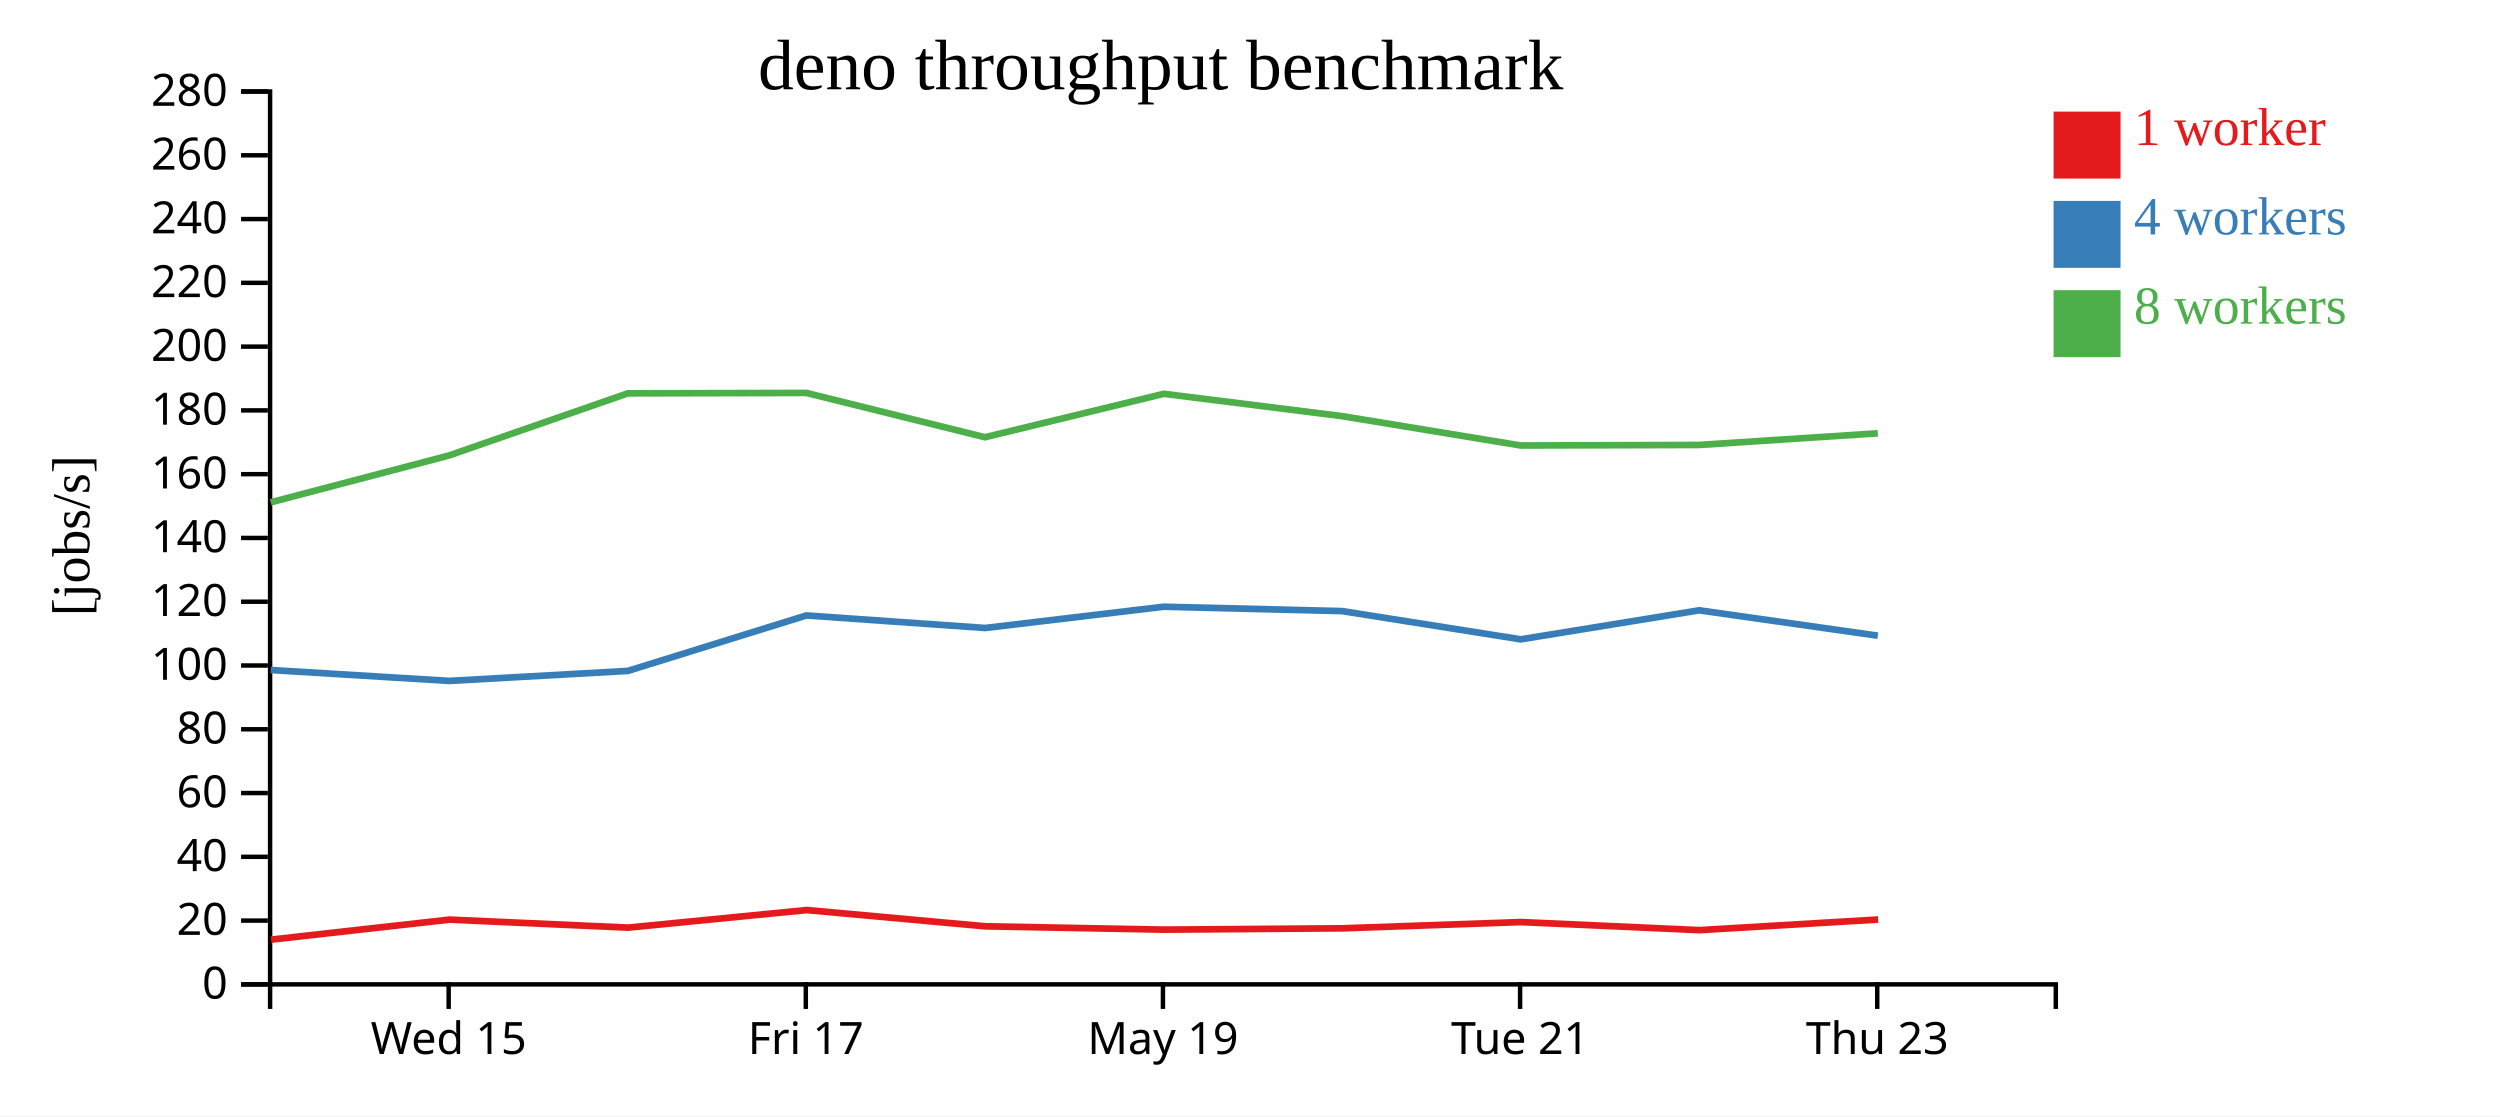
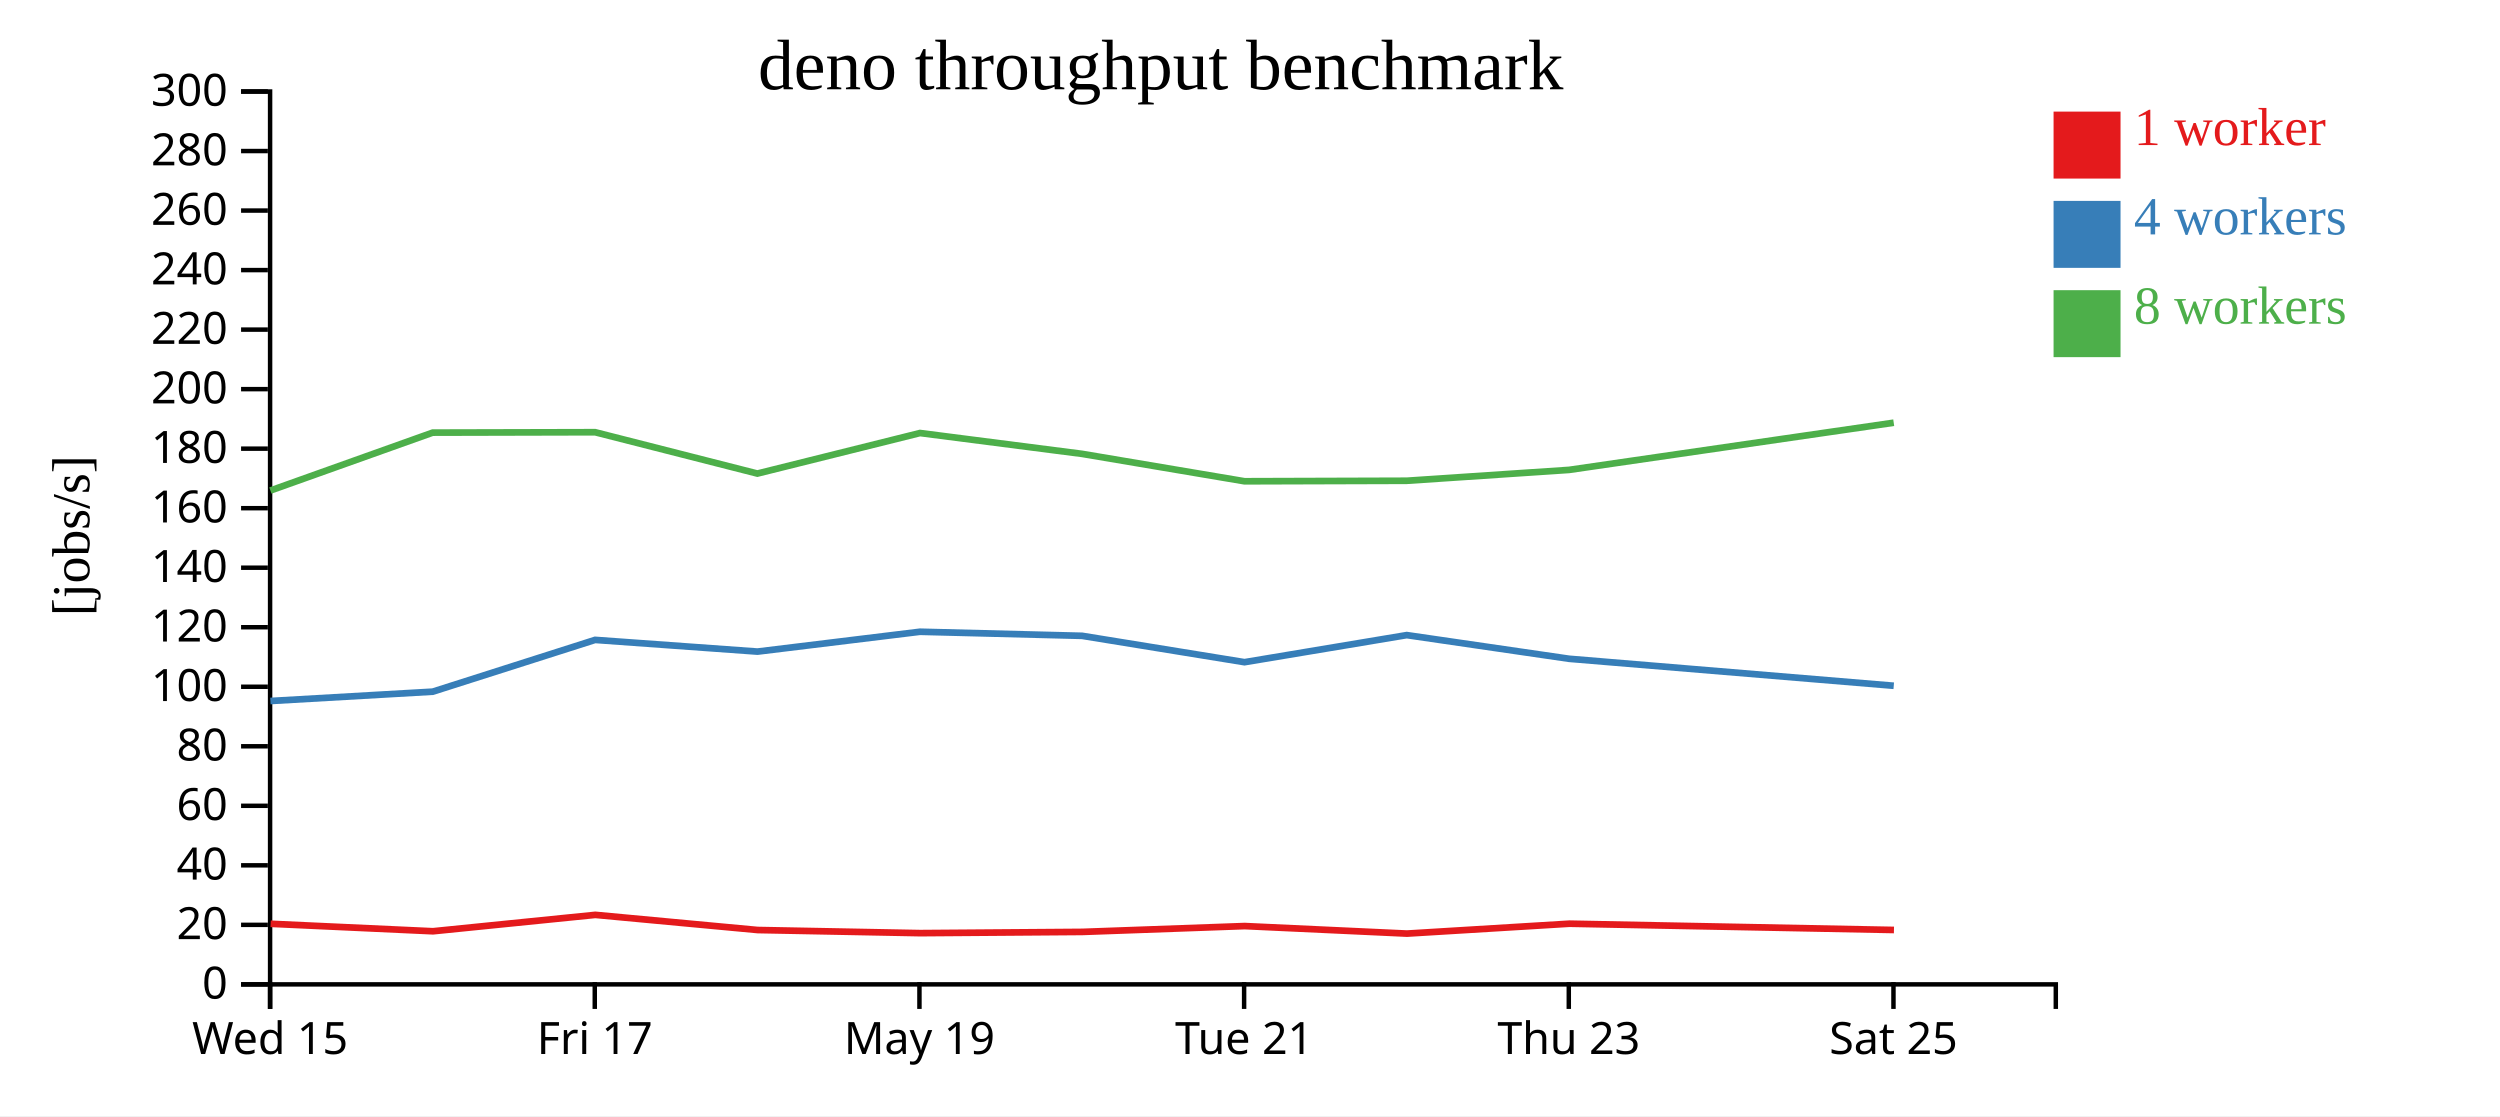
<svg xmlns="http://www.w3.org/2000/svg" width="560" height="250">
  <rect width="100%" height="100%" fill="white" />
  <g transform="translate(60,20)">
    <g transform="translate(0,200)" fill="none" font-size="10" font-family="sans-serif" text-anchor="middle">
      <path class="domain" stroke="currentColor" d="M0.5,6V0.5H400.5V6" />
-       <g class="tick" opacity="1" transform="translate(40.5,0)">
+       <g class="tick" opacity="1" transform="translate(0.5,0)">
        <line stroke="currentColor" y2="6" />
        <text fill="currentColor" y="9" dy="0.71em">Wed 15</text>
      </g>
-       <g class="tick" opacity="1" transform="translate(120.5,0)">
+       <g class="tick" opacity="1" transform="translate(73.22727,0)">
        <line stroke="currentColor" y2="6" />
        <text fill="currentColor" y="9" dy="0.71em">Fri 17</text>
      </g>
-       <g class="tick" opacity="1" transform="translate(200.5,0)">
+       <g class="tick" opacity="1" transform="translate(145.9545,0)">
        <line stroke="currentColor" y2="6" />
        <text fill="currentColor" y="9" dy="0.71em">May 19</text>
      </g>
-       <g class="tick" opacity="1" transform="translate(280.5,0)">
+       <g class="tick" opacity="1" transform="translate(218.6818,0)">
        <line stroke="currentColor" y2="6" />
        <text fill="currentColor" y="9" dy="0.71em">Tue 21</text>
      </g>
-       <g class="tick" opacity="1" transform="translate(360.5,0)">
+       <g class="tick" opacity="1" transform="translate(291.4091,0)">
        <line stroke="currentColor" y2="6" />
        <text fill="currentColor" y="9" dy="0.71em">Thu 23</text>
+       </g>
+       <g class="tick" opacity="1" transform="translate(364.1364,0)">
+         <line stroke="currentColor" y2="6" />
+         <text fill="currentColor" y="9" dy="0.71em">Sat 25</text>
      </g>
    </g>
    <g fill="none" font-size="10" font-family="sans-serif" text-anchor="end">
      <path class="domain" stroke="currentColor" d="M-6,200.5H0.5V0.5H-6" />
      <g class="tick" opacity="1" transform="translate(0,200.5)">
        <line stroke="currentColor" x2="-6" />
        <text fill="currentColor" x="-9" dy="0.32em">0</text>
      </g>
-       <g class="tick" opacity="1" transform="translate(0,186.2143)">
+       <g class="tick" opacity="1" transform="translate(0,187.1667)">
        <line stroke="currentColor" x2="-6" />
        <text fill="currentColor" x="-9" dy="0.32em">20</text>
      </g>
-       <g class="tick" opacity="1" transform="translate(0,171.9286)">
+       <g class="tick" opacity="1" transform="translate(0,173.8333)">
        <line stroke="currentColor" x2="-6" />
        <text fill="currentColor" x="-9" dy="0.32em">40</text>
      </g>
-       <g class="tick" opacity="1" transform="translate(0,157.6429)">
+       <g class="tick" opacity="1" transform="translate(0,160.5)">
        <line stroke="currentColor" x2="-6" />
        <text fill="currentColor" x="-9" dy="0.32em">60</text>
      </g>
-       <g class="tick" opacity="1" transform="translate(0,143.3571)">
+       <g class="tick" opacity="1" transform="translate(0,147.1667)">
        <line stroke="currentColor" x2="-6" />
        <text fill="currentColor" x="-9" dy="0.32em">80</text>
      </g>
-       <g class="tick" opacity="1" transform="translate(0,129.0714)">
+       <g class="tick" opacity="1" transform="translate(0,133.8333)">
        <line stroke="currentColor" x2="-6" />
        <text fill="currentColor" x="-9" dy="0.32em">100</text>
      </g>
-       <g class="tick" opacity="1" transform="translate(0,114.7857)">
+       <g class="tick" opacity="1" transform="translate(0,120.5)">
        <line stroke="currentColor" x2="-6" />
        <text fill="currentColor" x="-9" dy="0.32em">120</text>
      </g>
-       <g class="tick" opacity="1" transform="translate(0,100.5)">
+       <g class="tick" opacity="1" transform="translate(0,107.1667)">
        <line stroke="currentColor" x2="-6" />
        <text fill="currentColor" x="-9" dy="0.32em">140</text>
      </g>
-       <g class="tick" opacity="1" transform="translate(0,86.21429)">
+       <g class="tick" opacity="1" transform="translate(0,93.83333)">
        <line stroke="currentColor" x2="-6" />
        <text fill="currentColor" x="-9" dy="0.32em">160</text>
      </g>
-       <g class="tick" opacity="1" transform="translate(0,71.92857)">
+       <g class="tick" opacity="1" transform="translate(0,80.5)">
        <line stroke="currentColor" x2="-6" />
        <text fill="currentColor" x="-9" dy="0.32em">180</text>
      </g>
-       <g class="tick" opacity="1" transform="translate(0,57.64286)">
+       <g class="tick" opacity="1" transform="translate(0,67.16667)">
        <line stroke="currentColor" x2="-6" />
        <text fill="currentColor" x="-9" dy="0.32em">200</text>
      </g>
-       <g class="tick" opacity="1" transform="translate(0,43.35714)">
+       <g class="tick" opacity="1" transform="translate(0,53.83333)">
        <line stroke="currentColor" x2="-6" />
        <text fill="currentColor" x="-9" dy="0.32em">220</text>
      </g>
-       <g class="tick" opacity="1" transform="translate(0,29.07143)">
+       <g class="tick" opacity="1" transform="translate(0,40.5)">
        <line stroke="currentColor" x2="-6" />
        <text fill="currentColor" x="-9" dy="0.32em">240</text>
      </g>
-       <g class="tick" opacity="1" transform="translate(0,14.78571)">
+       <g class="tick" opacity="1" transform="translate(0,27.16667)">
        <line stroke="currentColor" x2="-6" />
        <text fill="currentColor" x="-9" dy="0.32em">260</text>
      </g>
+       <g class="tick" opacity="1" transform="translate(0,13.83333)">
+         <line stroke="currentColor" x2="-6" />
+         <text fill="currentColor" x="-9" dy="0.32em">280</text>
+       </g>
      <g class="tick" opacity="1" transform="translate(0,0.5)">
        <line stroke="currentColor" x2="-6" />
-         <text fill="currentColor" x="-9" dy="0.32em">280</text>
+         <text fill="currentColor" x="-9" dy="0.32em">300</text>
      </g>
    </g>
    <text text-anchor="middle" style="font-size: 12px" transform="rotate(-90)" y="-40" x="-100">[jobs/s]</text>
    <text text-anchor="middle" style="font-size: 16px" y="0" x="200">deno throughput benchmark</text>
-     <path class="line" fill="none" stroke="#e41a1c" stroke-width="1.5" d="M0.728,190.476L40.68,185.995L80.686,187.788L120.684,183.852L160.706,187.492L200.742,188.239L240.694,187.942L280.692,186.544L320.681,188.35L360.702,185.974" />
-     <path class="line" fill="none" stroke="#377eb8" stroke-width="1.5" d="M0.641,130.082L40.627,132.525L80.63,130.286L120.63,117.86L160.644,120.67L200.676,115.907L240.631,116.886L280.645,123.212L320.623,116.711L360.635,122.394" />
-     <path class="line" fill="none" stroke="#4daf4a" stroke-width="1.5" d="M0.637,92.524L40.624,82.014L80.614,68.116L120.636,68.018L160.614,77.942L200.689,68.213L240.643,73.219L280.646,79.79L320.628,79.669L360.629,77.059" />
+     <path class="line" fill="none" stroke="#e41a1c" stroke-width="1.5" d="M0.618,186.929L36.987,188.602L73.349,184.929L109.733,188.326L146.129,189.023L182.449,188.746L218.811,187.441L255.164,189.127L291.548,186.909L364.246,188.314" />
+     <path class="line" fill="none" stroke="#377eb8" stroke-width="1.5" d="M0.57,137.024L36.936,134.934L73.3,123.336L109.676,125.959L146.069,121.513L182.392,122.426L218.768,128.331L255.112,122.264L291.486,127.568L364.201,133.612" />
+     <path class="line" fill="none" stroke="#4daf4a" stroke-width="1.5" d="M0.567,89.88L36.922,76.908L73.305,76.817L109.649,86.079L146.081,76.999L182.402,81.671L218.769,87.804L255.116,87.691L291.481,85.255L364.195,74.687" />
    <rect class="dot" x="400" y="5" width="15" height="15" style="fill: #e41a1c;" />
    <rect class="dot" x="400" y="25" width="15" height="15" style="fill: #377eb8;" />
    <rect class="dot" x="400" y="45" width="15" height="15" style="fill: #4daf4a;" />
    <text class="label" x="418" y="12.5" style="fill: #e41a1c; alignment-baseline: middle;" text-anchor="left">1 worker</text>
    <text class="label" x="418" y="32.5" style="fill: #377eb8; alignment-baseline: middle;" text-anchor="left">4 workers</text>
    <text class="label" x="418" y="52.5" style="fill: #4daf4a; alignment-baseline: middle;" text-anchor="left">8 workers</text>
  </g>
</svg>
